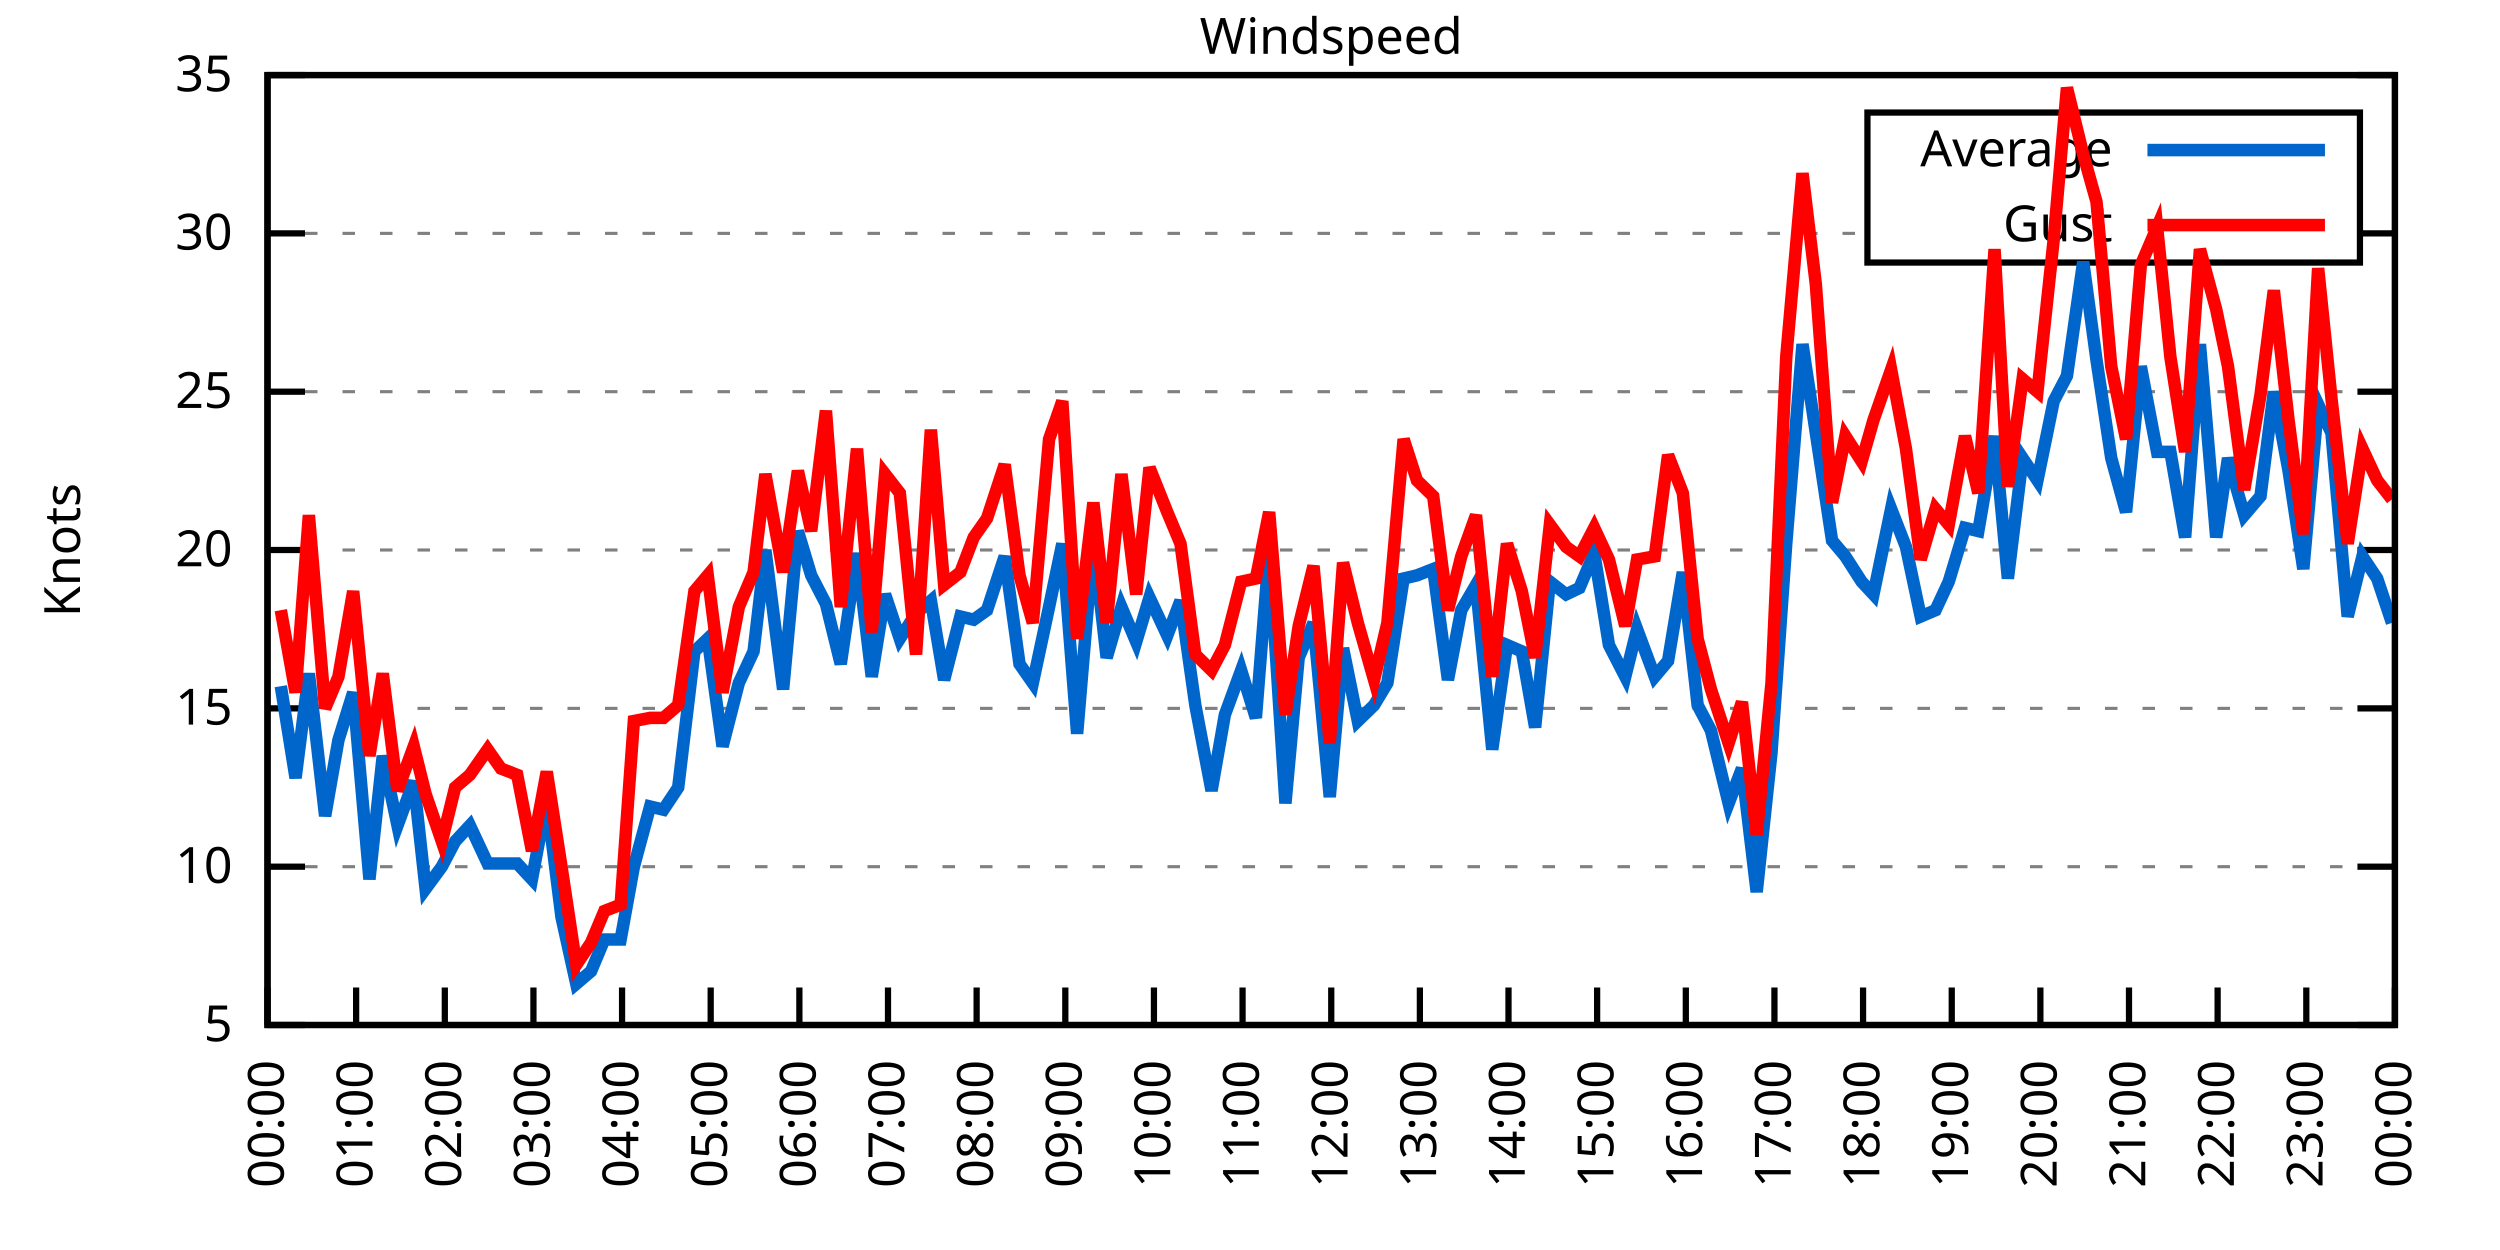
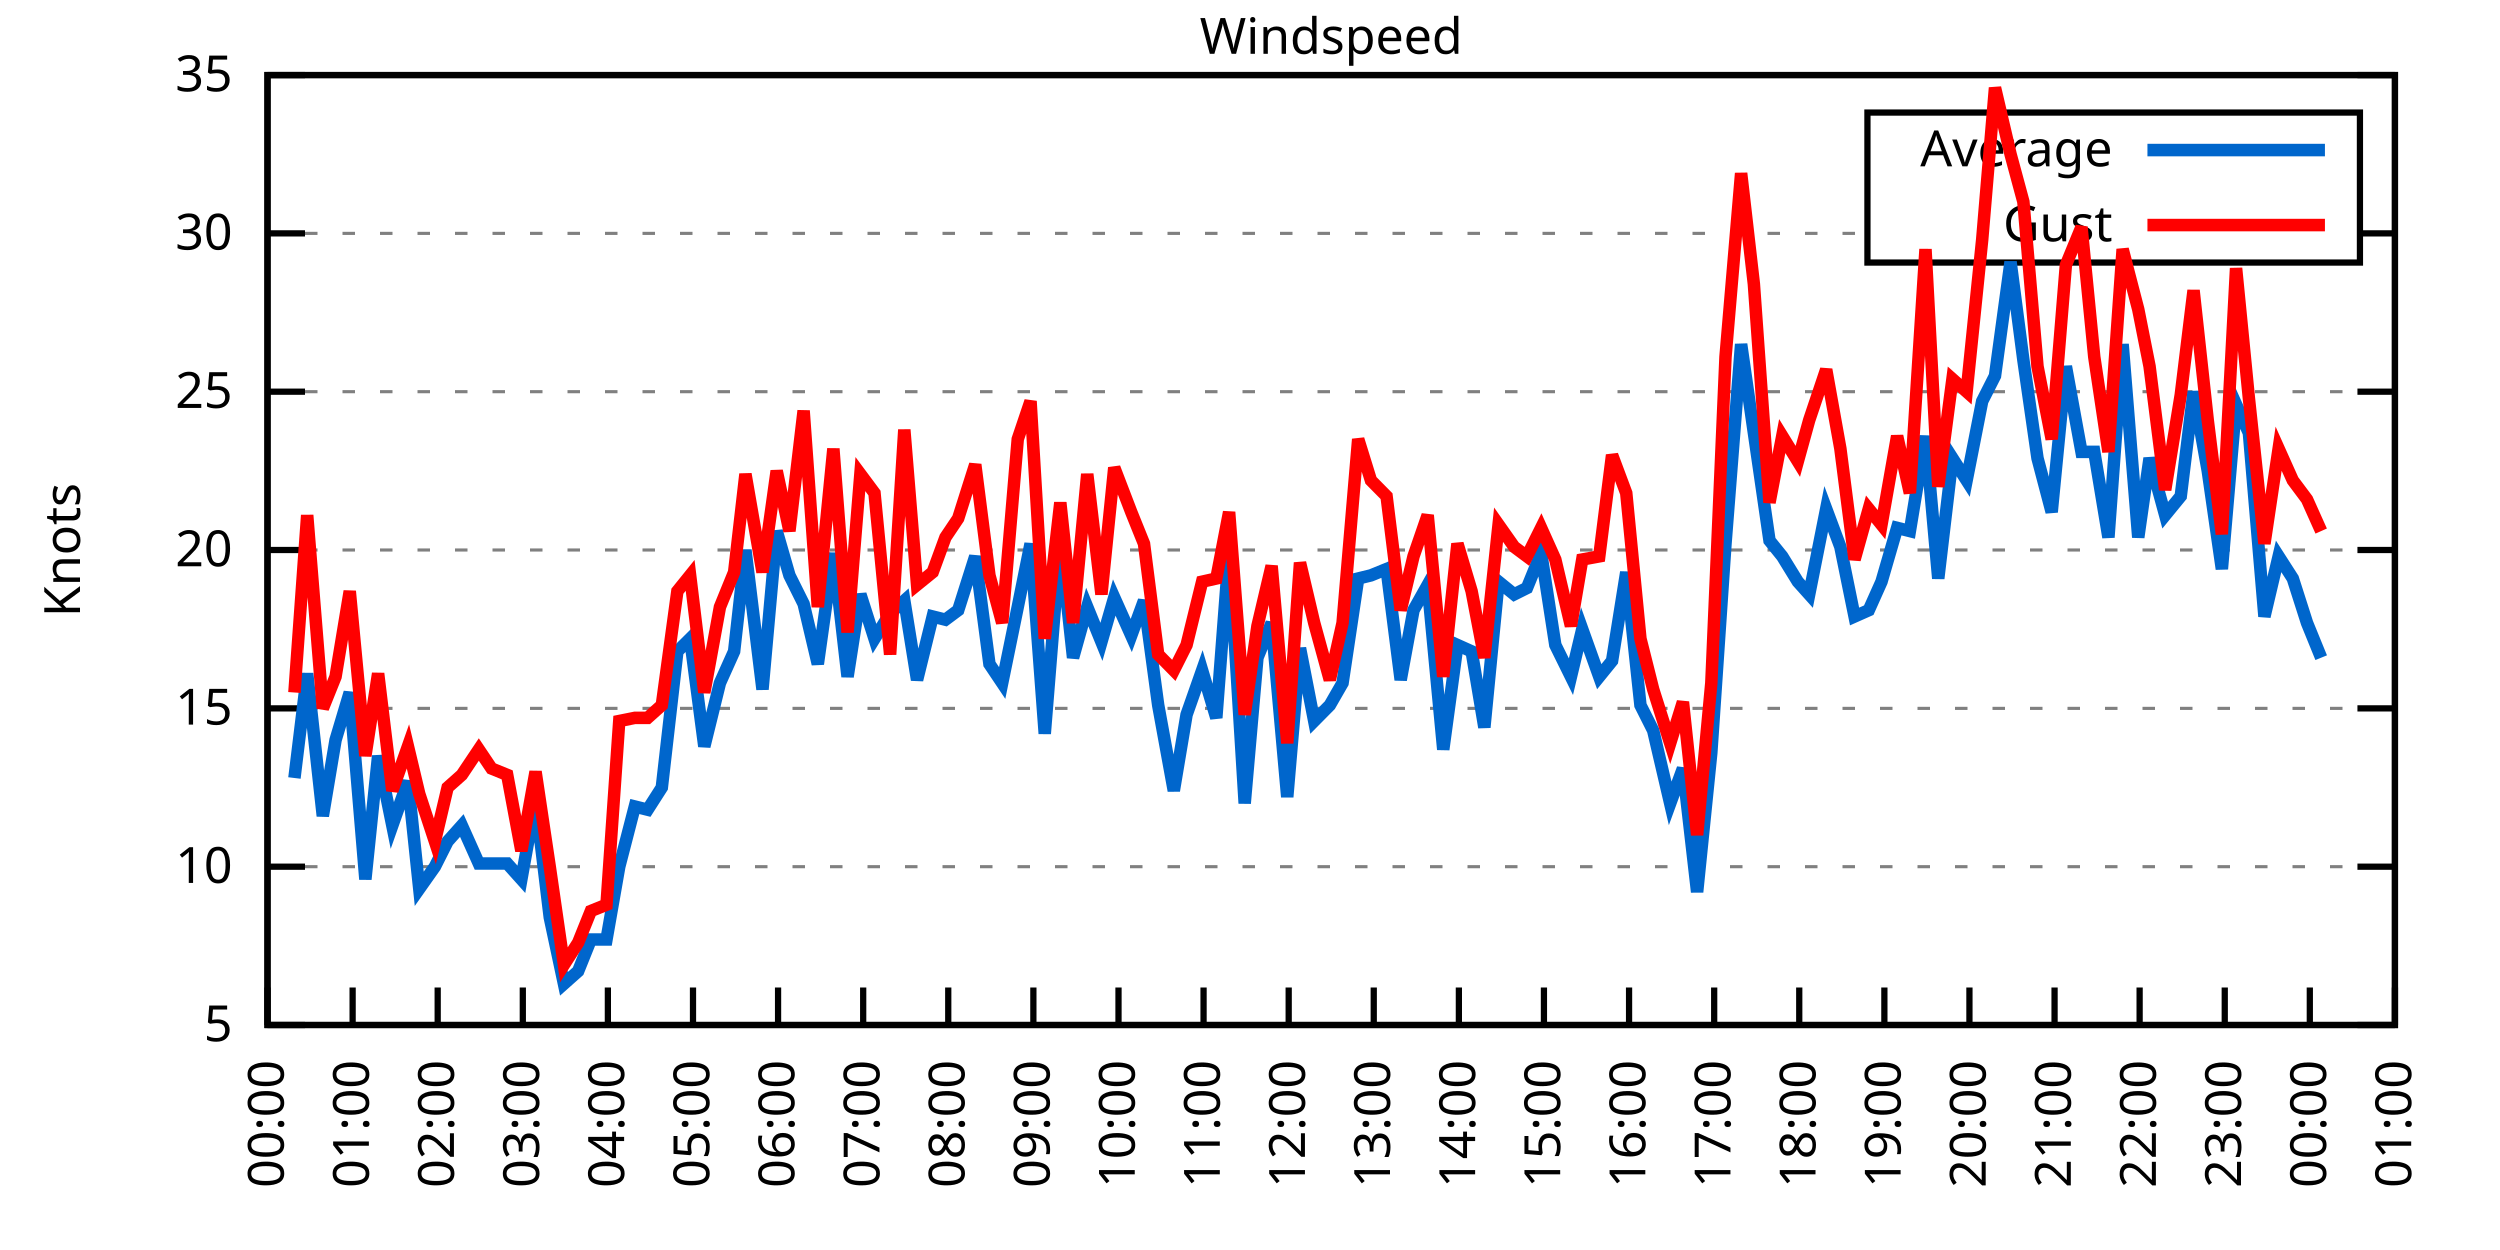
<svg xmlns="http://www.w3.org/2000/svg" xmlns:xlink="http://www.w3.org/1999/xlink" width="400" height="200" viewBox="0 0 400 200">
  <g id="gnuplot_canvas">
    <rect x="0" y="0" width="400" height="200" fill="none" />
    <defs>
      <circle id="gpDot" r="0.5" stroke-width="0.5" stroke="currentColor" />
      <path id="gpPt0" stroke-width="0.333" stroke="currentColor" d="M-1,0 h2 M0,-1 v2" />
      <path id="gpPt1" stroke-width="0.333" stroke="currentColor" d="M-1,-1 L1,1 M1,-1 L-1,1" />
      <path id="gpPt2" stroke-width="0.333" stroke="currentColor" d="M-1,0 L1,0 M0,-1 L0,1 M-1,-1 L1,1 M-1,1 L1,-1" />
      <rect id="gpPt3" stroke-width="0.333" stroke="currentColor" x="-1" y="-1" width="2" height="2" />
      <rect id="gpPt4" stroke-width="0.333" stroke="currentColor" fill="currentColor" x="-1" y="-1" width="2" height="2" />
      <circle id="gpPt5" stroke-width="0.333" stroke="currentColor" cx="0" cy="0" r="1" />
      <use xlink:href="#gpPt5" id="gpPt6" fill="currentColor" stroke="none" />
      <path id="gpPt7" stroke-width="0.333" stroke="currentColor" d="M0,-1.33 L-1.33,0.67 L1.33,0.67 z" />
      <use xlink:href="#gpPt7" id="gpPt8" fill="currentColor" stroke="none" />
      <use xlink:href="#gpPt7" id="gpPt9" stroke="currentColor" transform="rotate(180)" />
      <use xlink:href="#gpPt9" id="gpPt10" fill="currentColor" stroke="none" />
      <use xlink:href="#gpPt3" id="gpPt11" stroke="currentColor" transform="rotate(45)" />
      <use xlink:href="#gpPt11" id="gpPt12" fill="currentColor" stroke="none" />
      <path id="gpPt13" stroke-width="0.333" stroke="currentColor" d="M0,1.330 L1.265,0.411 L0.782,-1.067 L-0.782,-1.076 L-1.265,0.411 z" />
      <use xlink:href="#gpPt13" id="gpPt14" fill="currentColor" stroke="none" />
      <filter id="textbox" filterUnits="objectBoundingBox" x="0" y="0" height="1" width="1">
        <feFlood flood-color="white" flood-opacity="1" result="bgnd" />
        <feComposite in="SourceGraphic" in2="bgnd" operator="atop" />
      </filter>
      <filter id="greybox" filterUnits="objectBoundingBox" x="0" y="0" height="1" width="1">
        <feFlood flood-color="lightgrey" flood-opacity="1" result="grey" />
        <feComposite in="SourceGraphic" in2="grey" operator="atop" />
      </filter>
    </defs>
    <g fill="none" color="white" stroke="currentColor" stroke-width="1.00" stroke-linecap="butt" stroke-linejoin="miter">
</g>
    <g fill="none" color="black" stroke="currentColor" stroke-width="1.00" stroke-linecap="butt" stroke-linejoin="miter">
      <g stroke="none" shape-rendering="crispEdges">
        <polygon fill="rgb(255, 255, 255)" points="42.80,164.00 383.18,164.00 383.18,12.02 42.80,12.02 " />
      </g>
    </g>
    <g fill="none" color="black" stroke="currentColor" stroke-width="1.00" stroke-linecap="butt" stroke-linejoin="miter">
</g>
    <g fill="none" color="black" stroke="black" stroke-width="0.50" stroke-linecap="butt" stroke-linejoin="miter">
</g>
    <g fill="none" color="gray" stroke="currentColor" stroke-width="0.50" stroke-linecap="butt" stroke-linejoin="miter">
      <path stroke="gray" stroke-dasharray="2,4" class="gridline" d="M42.80,164.00 L383.19,164.00  " />
    </g>
    <g fill="none" color="gray" stroke="gray" stroke-width="1.00" stroke-linecap="butt" stroke-linejoin="miter">
</g>
    <g fill="none" color="black" stroke="currentColor" stroke-width="1.00" stroke-linecap="butt" stroke-linejoin="miter">
      <path stroke="black" d="M42.80,164.00 L48.80,164.00 M383.19,164.00 L377.19,164.00  " />
      <g transform="translate(37.20,166.60)" stroke="none" fill="black" font-family="Sans" font-size="8.00" text-anchor="end">
        <text>
          <tspan font-family="Sans"> 5</tspan>
        </text>
      </g>
    </g>
    <g fill="none" color="black" stroke="currentColor" stroke-width="1.00" stroke-linecap="butt" stroke-linejoin="miter">
</g>
    <g fill="none" color="black" stroke="black" stroke-width="0.50" stroke-linecap="butt" stroke-linejoin="miter">
</g>
    <g fill="none" color="gray" stroke="currentColor" stroke-width="0.50" stroke-linecap="butt" stroke-linejoin="miter">
      <path stroke="gray" stroke-dasharray="2,4" class="gridline" d="M42.80,138.67 L383.19,138.67  " />
    </g>
    <g fill="none" color="gray" stroke="gray" stroke-width="1.00" stroke-linecap="butt" stroke-linejoin="miter">
</g>
    <g fill="none" color="black" stroke="currentColor" stroke-width="1.00" stroke-linecap="butt" stroke-linejoin="miter">
      <path stroke="black" d="M42.80,138.67 L48.80,138.67 M383.19,138.67 L377.19,138.67  " />
      <g transform="translate(37.20,141.27)" stroke="none" fill="black" font-family="Sans" font-size="8.00" text-anchor="end">
        <text>
          <tspan font-family="Sans"> 10</tspan>
        </text>
      </g>
    </g>
    <g fill="none" color="black" stroke="currentColor" stroke-width="1.00" stroke-linecap="butt" stroke-linejoin="miter">
</g>
    <g fill="none" color="black" stroke="black" stroke-width="0.50" stroke-linecap="butt" stroke-linejoin="miter">
</g>
    <g fill="none" color="gray" stroke="currentColor" stroke-width="0.50" stroke-linecap="butt" stroke-linejoin="miter">
      <path stroke="gray" stroke-dasharray="2,4" class="gridline" d="M42.80,113.34 L383.19,113.34  " />
    </g>
    <g fill="none" color="gray" stroke="gray" stroke-width="1.00" stroke-linecap="butt" stroke-linejoin="miter">
</g>
    <g fill="none" color="black" stroke="currentColor" stroke-width="1.00" stroke-linecap="butt" stroke-linejoin="miter">
      <path stroke="black" d="M42.80,113.34 L48.80,113.34 M383.19,113.34 L377.19,113.34  " />
      <g transform="translate(37.20,115.94)" stroke="none" fill="black" font-family="Sans" font-size="8.00" text-anchor="end">
        <text>
          <tspan font-family="Sans"> 15</tspan>
        </text>
      </g>
    </g>
    <g fill="none" color="black" stroke="currentColor" stroke-width="1.00" stroke-linecap="butt" stroke-linejoin="miter">
</g>
    <g fill="none" color="black" stroke="black" stroke-width="0.50" stroke-linecap="butt" stroke-linejoin="miter">
</g>
    <g fill="none" color="gray" stroke="currentColor" stroke-width="0.50" stroke-linecap="butt" stroke-linejoin="miter">
      <path stroke="gray" stroke-dasharray="2,4" class="gridline" d="M42.80,88.00 L383.19,88.00  " />
    </g>
    <g fill="none" color="gray" stroke="gray" stroke-width="1.00" stroke-linecap="butt" stroke-linejoin="miter">
</g>
    <g fill="none" color="black" stroke="currentColor" stroke-width="1.00" stroke-linecap="butt" stroke-linejoin="miter">
      <path stroke="black" d="M42.80,88.00 L48.80,88.00 M383.19,88.00 L377.19,88.00  " />
      <g transform="translate(37.20,90.60)" stroke="none" fill="black" font-family="Sans" font-size="8.00" text-anchor="end">
        <text>
          <tspan font-family="Sans"> 20</tspan>
        </text>
      </g>
    </g>
    <g fill="none" color="black" stroke="currentColor" stroke-width="1.00" stroke-linecap="butt" stroke-linejoin="miter">
</g>
    <g fill="none" color="black" stroke="black" stroke-width="0.50" stroke-linecap="butt" stroke-linejoin="miter">
</g>
    <g fill="none" color="gray" stroke="currentColor" stroke-width="0.50" stroke-linecap="butt" stroke-linejoin="miter">
      <path stroke="gray" stroke-dasharray="2,4" class="gridline" d="M42.80,62.67 L383.19,62.67  " />
    </g>
    <g fill="none" color="gray" stroke="gray" stroke-width="1.00" stroke-linecap="butt" stroke-linejoin="miter">
</g>
    <g fill="none" color="black" stroke="currentColor" stroke-width="1.00" stroke-linecap="butt" stroke-linejoin="miter">
      <path stroke="black" d="M42.80,62.67 L48.80,62.67 M383.19,62.67 L377.19,62.67  " />
      <g transform="translate(37.20,65.27)" stroke="none" fill="black" font-family="Sans" font-size="8.00" text-anchor="end">
        <text>
          <tspan font-family="Sans"> 25</tspan>
        </text>
      </g>
    </g>
    <g fill="none" color="black" stroke="currentColor" stroke-width="1.00" stroke-linecap="butt" stroke-linejoin="miter">
</g>
    <g fill="none" color="black" stroke="black" stroke-width="0.50" stroke-linecap="butt" stroke-linejoin="miter">
</g>
    <g fill="none" color="gray" stroke="currentColor" stroke-width="0.50" stroke-linecap="butt" stroke-linejoin="miter">
      <path stroke="gray" stroke-dasharray="2,4" class="gridline" d="M42.80,37.34 L298.79,37.34 M377.59,37.34 L383.19,37.34  " />
    </g>
    <g fill="none" color="gray" stroke="gray" stroke-width="1.00" stroke-linecap="butt" stroke-linejoin="miter">
</g>
    <g fill="none" color="black" stroke="currentColor" stroke-width="1.00" stroke-linecap="butt" stroke-linejoin="miter">
      <path stroke="black" d="M42.80,37.34 L48.80,37.34 M383.19,37.34 L377.19,37.34  " />
      <g transform="translate(37.20,39.94)" stroke="none" fill="black" font-family="Sans" font-size="8.00" text-anchor="end">
        <text>
          <tspan font-family="Sans"> 30</tspan>
        </text>
      </g>
    </g>
    <g fill="none" color="black" stroke="currentColor" stroke-width="1.00" stroke-linecap="butt" stroke-linejoin="miter">
</g>
    <g fill="none" color="black" stroke="black" stroke-width="0.50" stroke-linecap="butt" stroke-linejoin="miter">
</g>
    <g fill="none" color="gray" stroke="currentColor" stroke-width="0.50" stroke-linecap="butt" stroke-linejoin="miter">
      <path stroke="gray" stroke-dasharray="2,4" class="gridline" d="M42.80,12.01 L383.19,12.01  " />
    </g>
    <g fill="none" color="gray" stroke="gray" stroke-width="1.00" stroke-linecap="butt" stroke-linejoin="miter">
</g>
    <g fill="none" color="black" stroke="currentColor" stroke-width="1.00" stroke-linecap="butt" stroke-linejoin="miter">
      <path stroke="black" d="M42.80,12.01 L48.80,12.01 M383.19,12.01 L377.19,12.01  " />
      <g transform="translate(37.20,14.61)" stroke="none" fill="black" font-family="Sans" font-size="8.00" text-anchor="end">
        <text>
          <tspan font-family="Sans"> 35</tspan>
        </text>
      </g>
    </g>
    <g fill="none" color="black" stroke="currentColor" stroke-width="1.00" stroke-linecap="butt" stroke-linejoin="miter">
      <path stroke="black" d="M42.80,164.00 L42.80,158.00  " />
      <g transform="translate(45.40,169.60) rotate(270.00)" stroke="none" fill="black" font-family="Sans" font-size="8.00" text-anchor="end">
        <text>
          <tspan font-family="Sans">00:00</tspan>
        </text>
      </g>
    </g>
    <g fill="none" color="black" stroke="currentColor" stroke-width="1.00" stroke-linecap="butt" stroke-linejoin="miter">
-       <path stroke="black" d="M56.98,164.00 L56.98,158.00  " />
-       <g transform="translate(59.58,169.60) rotate(270.00)" stroke="none" fill="black" font-family="Sans" font-size="8.00" text-anchor="end">
+       <path stroke="black" d="M56.42,164.00 L56.42,158.00  " />
+       <g transform="translate(59.02,169.60) rotate(270.00)" stroke="none" fill="black" font-family="Sans" font-size="8.00" text-anchor="end">
        <text>
          <tspan font-family="Sans">01:00</tspan>
        </text>
      </g>
    </g>
    <g fill="none" color="black" stroke="currentColor" stroke-width="1.00" stroke-linecap="butt" stroke-linejoin="miter">
-       <path stroke="black" d="M71.17,164.00 L71.17,158.00  " />
-       <g transform="translate(73.77,169.60) rotate(270.00)" stroke="none" fill="black" font-family="Sans" font-size="8.00" text-anchor="end">
+       <path stroke="black" d="M70.03,164.00 L70.03,158.00  " />
+       <g transform="translate(72.63,169.60) rotate(270.00)" stroke="none" fill="black" font-family="Sans" font-size="8.00" text-anchor="end">
        <text>
          <tspan font-family="Sans">02:00</tspan>
        </text>
      </g>
    </g>
    <g fill="none" color="black" stroke="currentColor" stroke-width="1.00" stroke-linecap="butt" stroke-linejoin="miter">
-       <path stroke="black" d="M85.35,164.00 L85.35,158.00  " />
-       <g transform="translate(87.95,169.60) rotate(270.00)" stroke="none" fill="black" font-family="Sans" font-size="8.00" text-anchor="end">
+       <path stroke="black" d="M83.65,164.00 L83.65,158.00  " />
+       <g transform="translate(86.25,169.60) rotate(270.00)" stroke="none" fill="black" font-family="Sans" font-size="8.00" text-anchor="end">
        <text>
          <tspan font-family="Sans">03:00</tspan>
        </text>
      </g>
    </g>
    <g fill="none" color="black" stroke="currentColor" stroke-width="1.00" stroke-linecap="butt" stroke-linejoin="miter">
-       <path stroke="black" d="M99.53,164.00 L99.53,158.00  " />
-       <g transform="translate(102.13,169.60) rotate(270.00)" stroke="none" fill="black" font-family="Sans" font-size="8.00" text-anchor="end">
+       <path stroke="black" d="M97.26,164.00 L97.26,158.00  " />
+       <g transform="translate(99.86,169.60) rotate(270.00)" stroke="none" fill="black" font-family="Sans" font-size="8.00" text-anchor="end">
        <text>
          <tspan font-family="Sans">04:00</tspan>
        </text>
      </g>
    </g>
    <g fill="none" color="black" stroke="currentColor" stroke-width="1.00" stroke-linecap="butt" stroke-linejoin="miter">
-       <path stroke="black" d="M113.71,164.00 L113.71,158.00  " />
-       <g transform="translate(116.31,169.60) rotate(270.00)" stroke="none" fill="black" font-family="Sans" font-size="8.00" text-anchor="end">
+       <path stroke="black" d="M110.88,164.00 L110.88,158.00  " />
+       <g transform="translate(113.48,169.60) rotate(270.00)" stroke="none" fill="black" font-family="Sans" font-size="8.00" text-anchor="end">
        <text>
          <tspan font-family="Sans">05:00</tspan>
        </text>
      </g>
    </g>
    <g fill="none" color="black" stroke="currentColor" stroke-width="1.00" stroke-linecap="butt" stroke-linejoin="miter">
-       <path stroke="black" d="M127.90,164.00 L127.90,158.00  " />
-       <g transform="translate(130.50,169.60) rotate(270.00)" stroke="none" fill="black" font-family="Sans" font-size="8.00" text-anchor="end">
+       <path stroke="black" d="M124.49,164.00 L124.49,158.00  " />
+       <g transform="translate(127.09,169.60) rotate(270.00)" stroke="none" fill="black" font-family="Sans" font-size="8.00" text-anchor="end">
        <text>
          <tspan font-family="Sans">06:00</tspan>
        </text>
      </g>
    </g>
    <g fill="none" color="black" stroke="currentColor" stroke-width="1.00" stroke-linecap="butt" stroke-linejoin="miter">
-       <path stroke="black" d="M142.08,164.00 L142.08,158.00  " />
-       <g transform="translate(144.68,169.60) rotate(270.00)" stroke="none" fill="black" font-family="Sans" font-size="8.00" text-anchor="end">
+       <path stroke="black" d="M138.11,164.00 L138.11,158.00  " />
+       <g transform="translate(140.71,169.60) rotate(270.00)" stroke="none" fill="black" font-family="Sans" font-size="8.00" text-anchor="end">
        <text>
          <tspan font-family="Sans">07:00</tspan>
        </text>
      </g>
    </g>
    <g fill="none" color="black" stroke="currentColor" stroke-width="1.00" stroke-linecap="butt" stroke-linejoin="miter">
-       <path stroke="black" d="M156.26,164.00 L156.26,158.00  " />
-       <g transform="translate(158.86,169.60) rotate(270.00)" stroke="none" fill="black" font-family="Sans" font-size="8.00" text-anchor="end">
+       <path stroke="black" d="M151.72,164.00 L151.72,158.00  " />
+       <g transform="translate(154.32,169.60) rotate(270.00)" stroke="none" fill="black" font-family="Sans" font-size="8.00" text-anchor="end">
        <text>
          <tspan font-family="Sans">08:00</tspan>
        </text>
      </g>
    </g>
    <g fill="none" color="black" stroke="currentColor" stroke-width="1.00" stroke-linecap="butt" stroke-linejoin="miter">
-       <path stroke="black" d="M170.45,164.00 L170.45,158.00  " />
-       <g transform="translate(173.05,169.60) rotate(270.00)" stroke="none" fill="black" font-family="Sans" font-size="8.00" text-anchor="end">
+       <path stroke="black" d="M165.34,164.00 L165.34,158.00  " />
+       <g transform="translate(167.94,169.60) rotate(270.00)" stroke="none" fill="black" font-family="Sans" font-size="8.00" text-anchor="end">
        <text>
          <tspan font-family="Sans">09:00</tspan>
        </text>
      </g>
    </g>
    <g fill="none" color="black" stroke="currentColor" stroke-width="1.00" stroke-linecap="butt" stroke-linejoin="miter">
-       <path stroke="black" d="M184.63,164.00 L184.63,158.00  " />
-       <g transform="translate(187.23,169.60) rotate(270.00)" stroke="none" fill="black" font-family="Sans" font-size="8.00" text-anchor="end">
+       <path stroke="black" d="M178.96,164.00 L178.96,158.00  " />
+       <g transform="translate(181.56,169.60) rotate(270.00)" stroke="none" fill="black" font-family="Sans" font-size="8.00" text-anchor="end">
        <text>
          <tspan font-family="Sans">10:00</tspan>
        </text>
      </g>
    </g>
    <g fill="none" color="black" stroke="currentColor" stroke-width="1.00" stroke-linecap="butt" stroke-linejoin="miter">
-       <path stroke="black" d="M198.81,164.00 L198.81,158.00  " />
-       <g transform="translate(201.41,169.60) rotate(270.00)" stroke="none" fill="black" font-family="Sans" font-size="8.00" text-anchor="end">
+       <path stroke="black" d="M192.57,164.00 L192.57,158.00  " />
+       <g transform="translate(195.17,169.60) rotate(270.00)" stroke="none" fill="black" font-family="Sans" font-size="8.00" text-anchor="end">
        <text>
          <tspan font-family="Sans">11:00</tspan>
        </text>
      </g>
    </g>
    <g fill="none" color="black" stroke="currentColor" stroke-width="1.00" stroke-linecap="butt" stroke-linejoin="miter">
-       <path stroke="black" d="M213.00,164.00 L213.00,158.00  " />
-       <g transform="translate(215.60,169.60) rotate(270.00)" stroke="none" fill="black" font-family="Sans" font-size="8.00" text-anchor="end">
+       <path stroke="black" d="M206.19,164.00 L206.19,158.00  " />
+       <g transform="translate(208.79,169.60) rotate(270.00)" stroke="none" fill="black" font-family="Sans" font-size="8.00" text-anchor="end">
        <text>
          <tspan font-family="Sans">12:00</tspan>
        </text>
      </g>
    </g>
    <g fill="none" color="black" stroke="currentColor" stroke-width="1.00" stroke-linecap="butt" stroke-linejoin="miter">
-       <path stroke="black" d="M227.18,164.00 L227.18,158.00  " />
-       <g transform="translate(229.78,169.60) rotate(270.00)" stroke="none" fill="black" font-family="Sans" font-size="8.00" text-anchor="end">
+       <path stroke="black" d="M219.80,164.00 L219.80,158.00  " />
+       <g transform="translate(222.40,169.60) rotate(270.00)" stroke="none" fill="black" font-family="Sans" font-size="8.00" text-anchor="end">
        <text>
          <tspan font-family="Sans">13:00</tspan>
        </text>
      </g>
    </g>
    <g fill="none" color="black" stroke="currentColor" stroke-width="1.00" stroke-linecap="butt" stroke-linejoin="miter">
-       <path stroke="black" d="M241.36,164.00 L241.36,158.00  " />
-       <g transform="translate(243.96,169.60) rotate(270.00)" stroke="none" fill="black" font-family="Sans" font-size="8.00" text-anchor="end">
+       <path stroke="black" d="M233.42,164.00 L233.42,158.00  " />
+       <g transform="translate(236.02,169.60) rotate(270.00)" stroke="none" fill="black" font-family="Sans" font-size="8.00" text-anchor="end">
        <text>
          <tspan font-family="Sans">14:00</tspan>
        </text>
      </g>
    </g>
    <g fill="none" color="black" stroke="currentColor" stroke-width="1.00" stroke-linecap="butt" stroke-linejoin="miter">
-       <path stroke="black" d="M255.54,164.00 L255.54,158.00  " />
-       <g transform="translate(258.14,169.60) rotate(270.00)" stroke="none" fill="black" font-family="Sans" font-size="8.00" text-anchor="end">
+       <path stroke="black" d="M247.03,164.00 L247.03,158.00  " />
+       <g transform="translate(249.63,169.60) rotate(270.00)" stroke="none" fill="black" font-family="Sans" font-size="8.00" text-anchor="end">
        <text>
          <tspan font-family="Sans">15:00</tspan>
        </text>
      </g>
    </g>
    <g fill="none" color="black" stroke="currentColor" stroke-width="1.00" stroke-linecap="butt" stroke-linejoin="miter">
-       <path stroke="black" d="M269.73,164.00 L269.73,158.00  " />
-       <g transform="translate(272.33,169.60) rotate(270.00)" stroke="none" fill="black" font-family="Sans" font-size="8.00" text-anchor="end">
+       <path stroke="black" d="M260.65,164.00 L260.65,158.00  " />
+       <g transform="translate(263.25,169.60) rotate(270.00)" stroke="none" fill="black" font-family="Sans" font-size="8.00" text-anchor="end">
        <text>
          <tspan font-family="Sans">16:00</tspan>
        </text>
      </g>
    </g>
    <g fill="none" color="black" stroke="currentColor" stroke-width="1.00" stroke-linecap="butt" stroke-linejoin="miter">
-       <path stroke="black" d="M283.91,164.00 L283.91,158.00  " />
-       <g transform="translate(286.51,169.60) rotate(270.00)" stroke="none" fill="black" font-family="Sans" font-size="8.00" text-anchor="end">
+       <path stroke="black" d="M274.27,164.00 L274.27,158.00  " />
+       <g transform="translate(276.87,169.60) rotate(270.00)" stroke="none" fill="black" font-family="Sans" font-size="8.00" text-anchor="end">
        <text>
          <tspan font-family="Sans">17:00</tspan>
        </text>
      </g>
    </g>
    <g fill="none" color="black" stroke="currentColor" stroke-width="1.00" stroke-linecap="butt" stroke-linejoin="miter">
-       <path stroke="black" d="M298.09,164.00 L298.09,158.00  " />
-       <g transform="translate(300.69,169.60) rotate(270.00)" stroke="none" fill="black" font-family="Sans" font-size="8.00" text-anchor="end">
+       <path stroke="black" d="M287.88,164.00 L287.88,158.00  " />
+       <g transform="translate(290.48,169.60) rotate(270.00)" stroke="none" fill="black" font-family="Sans" font-size="8.00" text-anchor="end">
        <text>
          <tspan font-family="Sans">18:00</tspan>
        </text>
      </g>
    </g>
    <g fill="none" color="black" stroke="currentColor" stroke-width="1.00" stroke-linecap="butt" stroke-linejoin="miter">
-       <path stroke="black" d="M312.28,164.00 L312.28,158.00  " />
-       <g transform="translate(314.88,169.60) rotate(270.00)" stroke="none" fill="black" font-family="Sans" font-size="8.00" text-anchor="end">
+       <path stroke="black" d="M301.50,164.00 L301.50,158.00  " />
+       <g transform="translate(304.10,169.60) rotate(270.00)" stroke="none" fill="black" font-family="Sans" font-size="8.00" text-anchor="end">
        <text>
          <tspan font-family="Sans">19:00</tspan>
        </text>
      </g>
    </g>
    <g fill="none" color="black" stroke="currentColor" stroke-width="1.00" stroke-linecap="butt" stroke-linejoin="miter">
-       <path stroke="black" d="M326.46,164.00 L326.46,158.00  " />
-       <g transform="translate(329.06,169.60) rotate(270.00)" stroke="none" fill="black" font-family="Sans" font-size="8.00" text-anchor="end">
+       <path stroke="black" d="M315.11,164.00 L315.11,158.00  " />
+       <g transform="translate(317.71,169.60) rotate(270.00)" stroke="none" fill="black" font-family="Sans" font-size="8.00" text-anchor="end">
        <text>
          <tspan font-family="Sans">20:00</tspan>
        </text>
      </g>
    </g>
    <g fill="none" color="black" stroke="currentColor" stroke-width="1.00" stroke-linecap="butt" stroke-linejoin="miter">
-       <path stroke="black" d="M340.64,164.00 L340.64,158.00  " />
-       <g transform="translate(343.24,169.60) rotate(270.00)" stroke="none" fill="black" font-family="Sans" font-size="8.00" text-anchor="end">
+       <path stroke="black" d="M328.73,164.00 L328.73,158.00  " />
+       <g transform="translate(331.33,169.60) rotate(270.00)" stroke="none" fill="black" font-family="Sans" font-size="8.00" text-anchor="end">
        <text>
          <tspan font-family="Sans">21:00</tspan>
        </text>
      </g>
    </g>
    <g fill="none" color="black" stroke="currentColor" stroke-width="1.00" stroke-linecap="butt" stroke-linejoin="miter">
-       <path stroke="black" d="M354.82,164.00 L354.82,158.00  " />
-       <g transform="translate(357.42,169.60) rotate(270.00)" stroke="none" fill="black" font-family="Sans" font-size="8.00" text-anchor="end">
+       <path stroke="black" d="M342.34,164.00 L342.34,158.00  " />
+       <g transform="translate(344.94,169.60) rotate(270.00)" stroke="none" fill="black" font-family="Sans" font-size="8.00" text-anchor="end">
        <text>
          <tspan font-family="Sans">22:00</tspan>
        </text>
      </g>
    </g>
    <g fill="none" color="black" stroke="currentColor" stroke-width="1.00" stroke-linecap="butt" stroke-linejoin="miter">
-       <path stroke="black" d="M369.01,164.00 L369.01,158.00  " />
-       <g transform="translate(371.61,169.60) rotate(270.00)" stroke="none" fill="black" font-family="Sans" font-size="8.00" text-anchor="end">
+       <path stroke="black" d="M355.96,164.00 L355.96,158.00  " />
+       <g transform="translate(358.56,169.60) rotate(270.00)" stroke="none" fill="black" font-family="Sans" font-size="8.00" text-anchor="end">
        <text>
          <tspan font-family="Sans">23:00</tspan>
+         </text>
+       </g>
+     </g>
+     <g fill="none" color="black" stroke="currentColor" stroke-width="1.00" stroke-linecap="butt" stroke-linejoin="miter">
+       <path stroke="black" d="M369.57,164.00 L369.57,158.00  " />
+       <g transform="translate(372.17,169.60) rotate(270.00)" stroke="none" fill="black" font-family="Sans" font-size="8.00" text-anchor="end">
+         <text>
+           <tspan font-family="Sans">00:00</tspan>
        </text>
      </g>
    </g>
    <g fill="none" color="black" stroke="currentColor" stroke-width="1.00" stroke-linecap="butt" stroke-linejoin="miter">
      <path stroke="black" d="M383.19,164.00 L383.19,158.00  " />
      <g transform="translate(385.79,169.60) rotate(270.00)" stroke="none" fill="black" font-family="Sans" font-size="8.00" text-anchor="end">
        <text>
-           <tspan font-family="Sans">00:00</tspan>
+           <tspan font-family="Sans">01:00</tspan>
        </text>
      </g>
    </g>
    <g fill="none" color="black" stroke="currentColor" stroke-width="1.00" stroke-linecap="butt" stroke-linejoin="miter">
</g>
    <g fill="none" color="black" stroke="currentColor" stroke-width="1.00" stroke-linecap="butt" stroke-linejoin="miter">
      <path stroke="black" d="M42.80,12.01 L42.80,164.00 L383.19,164.00 L383.19,12.01 L42.80,12.01 Z  " />
    </g>
    <g fill="none" color="black" stroke="currentColor" stroke-width="1.00" stroke-linecap="butt" stroke-linejoin="miter">
</g>
    <g fill="none" color="black" stroke="currentColor" stroke-width="1.00" stroke-linecap="butt" stroke-linejoin="miter">
      <path stroke="black" d="M298.79,42.01 L298.79,18.01 L377.59,18.01 L377.59,42.01 L298.79,42.01 Z  " />
    </g>
    <g id="Windspeed_plot_1">
      <g fill="none" color="white" stroke="black" stroke-width="2.00" stroke-linecap="butt" stroke-linejoin="miter">
</g>
      <g fill="none" color="black" stroke="currentColor" stroke-width="2.00" stroke-linecap="butt" stroke-linejoin="miter">
        <g transform="translate(337.99,26.61)" stroke="none" fill="black" font-family="Sans" font-size="8.00" text-anchor="end">
          <text>
            <tspan font-family="Sans">Average</tspan>
          </text>
        </g>
      </g>
      <g fill="none" color="black" stroke="currentColor" stroke-width="2.00" stroke-linecap="butt" stroke-linejoin="miter">
-         <path stroke="rgb(  0, 102, 204)" d="M343.59,24.01 L371.99,24.01 M44.93,109.79 L47.29,124.48 L49.42,107.76 L52.02,130.56 L54.15,118.40 L56.51,110.80   L59.11,140.69 L61.24,120.94 L63.60,132.08 L66.20,124.99 L68.09,142.21 L70.69,138.67 L72.82,134.62 L75.18,132.08   L78.02,138.16 L80.15,138.16 L82.75,138.16 L85.11,140.69 L87.48,128.03 L89.84,146.77 L92.20,157.41 L94.57,155.39   L96.70,150.32 L99.30,150.32 L101.42,138.67 L104.02,129.04 L106.15,129.55 L108.51,126.00 L111.11,104.22 L113.24,102.19   L115.61,119.42 L118.21,109.28 L120.57,104.22 L122.46,88.00 L125.30,110.30 L127.66,84.97 L129.79,92.06 L132.15,96.62   L134.52,106.24 L137.12,88.51 L139.48,108.27 L141.61,95.10 L143.97,102.19 L146.57,98.14 L148.94,96.11 L151.06,108.78   L153.66,98.64 L155.79,99.15 L157.92,97.63 L160.75,89.02 L163.12,106.24 L165.25,109.28 L167.85,97.12 L169.97,86.99   L172.34,117.39 L174.94,86.49 L177.06,105.23 L179.43,97.12 L181.79,102.70 L183.92,95.60 L186.76,101.68 L188.88,96.11   L191.25,112.83 L193.85,126.51 L195.98,114.35 L198.58,107.26 L200.94,114.86 L203.07,88.00 L205.67,128.54 L207.79,105.23   L210.16,99.66 L212.76,127.52 L214.89,103.71 L217.25,115.36 L219.85,112.83 L221.98,109.28 L224.58,92.56 L226.71,92.06   L229.31,91.04 L231.67,108.78 L233.80,97.63 L236.16,93.58 L238.76,119.92 L241.12,103.20 L243.49,104.22 L245.62,116.38   L247.98,93.07 L250.58,95.10 L252.71,94.08 L255.07,88.51 L257.43,103.20 L260.04,108.27 L261.93,100.67 L264.76,108.27   L266.89,105.74 L269.25,91.55 L271.62,112.83 L273.75,116.88 L276.58,128.54 L278.71,122.96 L281.07,142.72 L283.44,120.43   L285.80,86.99 L288.40,55.07 L290.53,69.26 L293.13,86.49 L295.26,89.02 L297.86,93.07 L299.75,95.10 L302.58,81.42   L304.95,87.50 L307.31,98.64 L309.68,97.63 L311.80,93.07 L314.40,84.46 L316.53,84.97 L319.13,69.77 L321.26,92.56   L323.62,73.31 L325.99,76.86 L328.59,64.19 L330.71,60.14 L333.31,41.90 L335.44,57.61 L337.80,73.31 L340.17,81.93   L342.53,58.62 L345.13,72.30 L347.26,72.30 L349.62,85.98 L351.99,55.07 L354.59,85.98 L356.48,73.31 L359.08,82.43   L361.68,79.39 L363.81,62.67 L366.17,75.34 L368.53,91.04 L370.90,64.70 L373.03,69.26 L375.63,98.64 L377.99,89.02   L380.35,92.56 L382.72,99.66  " />
+         <path stroke="rgb(  0, 102, 204)" d="M343.59,24.01 L371.99,24.01 M47.11,124.48 L49.15,107.76 L51.65,130.56 L53.69,118.40 L55.96,110.80 L58.46,140.69   L60.50,120.94 L62.77,132.08 L65.27,124.99 L67.08,142.21 L69.58,138.67 L71.62,134.62 L73.89,132.08 L76.61,138.16   L78.65,138.16 L81.15,138.16 L83.42,140.69 L85.69,128.03 L87.96,146.77 L90.23,157.41 L92.50,155.39 L94.54,150.32   L97.04,150.32 L99.08,138.67 L101.57,129.04 L103.62,129.55 L105.89,126.00 L108.38,104.22 L110.42,102.19 L112.69,119.42   L115.19,109.28 L117.46,104.22 L119.27,88.00 L122.00,110.30 L124.27,84.97 L126.31,92.06 L128.58,96.62 L130.85,106.24   L133.34,88.51 L135.61,108.27 L137.66,95.10 L139.92,102.19 L142.42,98.14 L144.69,96.11 L146.73,108.78 L149.23,98.64   L151.27,99.15 L153.31,97.63 L156.04,89.02 L158.31,106.24 L160.35,109.28 L162.84,97.12 L164.89,86.99 L167.16,117.39   L169.65,86.49 L171.69,105.23 L173.96,97.12 L176.23,102.70 L178.28,95.60 L181.00,101.68 L183.04,96.11 L185.31,112.83   L187.81,126.51 L189.85,114.35 L192.34,107.26 L194.61,114.86 L196.66,88.00 L199.15,128.54 L201.19,105.23 L203.46,99.66   L205.96,127.52 L208.00,103.71 L210.27,115.36 L212.77,112.83 L214.81,109.28 L217.31,92.56 L219.35,92.06 L221.85,91.04   L224.11,108.78 L226.16,97.63 L228.43,93.58 L230.92,119.92 L233.19,103.20 L235.46,104.22 L237.50,116.38 L239.77,93.07   L242.27,95.10 L244.31,94.08 L246.58,88.51 L248.85,103.20 L251.35,108.27 L253.16,100.67 L255.88,108.27 L257.93,105.74   L260.20,91.55 L262.47,112.83 L264.51,116.88 L267.23,128.54 L269.27,122.96 L271.54,142.72 L273.81,120.43 L276.08,86.99   L278.58,55.07 L280.62,69.26 L283.12,86.49 L285.16,89.02 L287.65,93.07 L289.47,95.10 L292.19,81.42 L294.46,87.50   L296.73,98.64 L299.00,97.63 L301.04,93.07 L303.54,84.46 L305.58,84.97 L308.08,69.77 L310.12,92.56 L312.39,73.31   L314.66,76.86 L317.15,64.19 L319.20,60.14 L321.69,41.90 L323.74,57.61 L326.00,73.31 L328.27,81.93 L330.54,58.62   L333.04,72.30 L335.08,72.30 L337.35,85.98 L339.62,55.07 L342.12,85.98 L343.93,73.31 L346.43,82.43 L348.92,79.39   L350.97,62.67 L353.24,75.34 L355.50,91.04 L357.77,64.70 L359.82,69.26 L362.31,98.64 L364.58,89.02 L366.85,92.56   L369.12,99.66 L371.39,105.23  " />
      </g>
    </g>
    <g id="Windspeed_plot_2">
      <g fill="none" color="black" stroke="currentColor" stroke-width="2.00" stroke-linecap="butt" stroke-linejoin="miter">
        <g transform="translate(337.99,38.61)" stroke="none" fill="black" font-family="Sans" font-size="8.00" text-anchor="end">
          <text>
            <tspan font-family="Sans">Gust</tspan>
          </text>
        </g>
      </g>
      <g fill="none" color="black" stroke="currentColor" stroke-width="2.00" stroke-linecap="butt" stroke-linejoin="miter">
-         <path stroke="rgb(255,   0,   0)" d="M343.59,36.01 L371.99,36.01 M44.93,97.63 L47.29,110.80 L49.42,82.43 L52.02,113.34 L54.15,108.27 L56.51,94.59   L59.11,120.94 L61.24,107.76 L63.60,126.51 L66.20,119.42 L68.09,127.02 L70.69,134.62 L72.82,126.00 L75.18,123.98   L78.02,119.92 L80.15,122.96 L82.75,123.98 L85.11,136.14 L87.48,123.47 L89.84,138.67 L92.20,154.37 L94.57,150.83   L96.70,145.76 L99.30,144.75 L101.42,115.36 L104.02,114.86 L106.15,114.86 L108.51,112.83 L111.11,94.59 L113.24,92.06   L115.61,110.80 L118.21,97.12 L120.57,91.55 L122.46,75.85 L125.30,91.55 L127.66,75.34 L129.79,84.97 L132.15,65.71   L134.52,97.12 L137.12,71.79 L139.48,101.18 L141.61,75.85 L143.97,78.89 L146.57,104.72 L148.94,68.75 L151.06,93.58   L153.66,91.55 L155.79,85.98 L157.92,82.94 L160.75,74.33 L163.12,92.06 L165.25,99.66 L167.85,70.27 L169.97,64.19   L172.34,102.19 L174.94,80.41 L177.06,99.66 L179.43,75.85 L181.79,95.10 L183.92,74.83 L186.76,81.93 L188.88,86.99   L191.25,104.72 L193.85,107.26 L195.98,103.20 L198.58,93.07 L200.94,92.56 L203.07,81.93 L205.67,114.35 L207.79,100.16   L210.16,90.54 L212.76,118.91 L214.89,90.03 L217.25,99.66 L219.85,108.78 L221.98,99.66 L224.58,70.27 L226.71,76.86   L229.31,79.39 L231.67,97.63 L233.80,89.02 L236.16,82.43 L238.76,108.27 L241.12,86.99 L243.49,94.59 L245.62,105.23   L247.98,83.95 L250.58,87.50 L252.71,89.02 L255.07,84.46 L257.43,89.52 L260.04,100.16 L261.93,89.52 L264.76,89.02   L266.89,72.81 L269.25,78.89 L271.62,102.19 L273.75,110.30 L276.58,118.91 L278.71,112.32 L281.07,133.60 L283.44,109.28   L285.80,57.10 L288.40,27.72 L290.53,45.45 L293.13,80.41 L295.26,69.77 L297.86,73.82 L299.75,67.23 L302.58,59.13   L304.95,71.79 L307.31,89.52 L309.68,81.42 L311.80,83.95 L314.40,69.77 L316.53,78.89 L319.13,39.87 L321.26,77.87   L323.62,60.65 L325.99,62.67 L328.59,38.35 L330.71,14.04 L333.31,24.68 L335.44,32.28 L337.80,58.62 L340.17,70.27   L342.53,42.41 L345.13,36.33 L347.26,57.10 L349.62,72.30 L351.99,39.87 L354.59,49.50 L356.48,58.62 L359.08,78.38   L361.68,63.18 L363.81,46.46 L366.17,67.23 L368.53,85.47 L370.90,42.91 L373.03,63.69 L375.63,86.99 L377.99,71.79   L380.35,76.86 L382.72,79.90  " />
+         <path stroke="rgb(255,   0,   0)" d="M343.59,36.01 L371.99,36.01 M47.11,110.80 L49.15,82.43 L51.65,113.34 L53.69,108.27 L55.96,94.59 L58.46,120.94   L60.50,107.76 L62.77,126.51 L65.27,119.42 L67.08,127.02 L69.58,134.62 L71.62,126.00 L73.89,123.98 L76.61,119.92   L78.65,122.96 L81.15,123.98 L83.42,136.14 L85.69,123.47 L87.96,138.67 L90.23,154.37 L92.50,150.83 L94.54,145.76   L97.04,144.75 L99.08,115.36 L101.57,114.86 L103.62,114.86 L105.89,112.83 L108.38,94.59 L110.42,92.06 L112.69,110.80   L115.19,97.12 L117.46,91.55 L119.27,75.85 L122.00,91.55 L124.27,75.34 L126.31,84.97 L128.58,65.71 L130.85,97.12   L133.34,71.79 L135.61,101.18 L137.66,75.85 L139.92,78.89 L142.42,104.72 L144.69,68.75 L146.73,93.58 L149.23,91.55   L151.27,85.98 L153.31,82.94 L156.04,74.33 L158.31,92.06 L160.35,99.66 L162.84,70.27 L164.89,64.19 L167.16,102.19   L169.65,80.41 L171.69,99.66 L173.96,75.85 L176.23,95.10 L178.28,74.83 L181.00,81.93 L183.04,86.99 L185.31,104.72   L187.81,107.26 L189.85,103.20 L192.34,93.07 L194.61,92.56 L196.66,81.93 L199.15,114.35 L201.19,100.16 L203.46,90.54   L205.96,118.91 L208.00,90.03 L210.27,99.66 L212.77,108.78 L214.81,99.66 L217.31,70.27 L219.35,76.86 L221.85,79.39   L224.11,97.63 L226.16,89.02 L228.43,82.43 L230.92,108.27 L233.19,86.99 L235.46,94.59 L237.50,105.23 L239.77,83.95   L242.27,87.50 L244.31,89.02 L246.58,84.46 L248.85,89.52 L251.35,100.16 L253.16,89.52 L255.88,89.02 L257.93,72.81   L260.20,78.89 L262.47,102.19 L264.51,110.30 L267.23,118.91 L269.27,112.32 L271.54,133.60 L273.81,109.28 L276.08,57.10   L278.58,27.72 L280.62,45.45 L283.12,80.41 L285.16,69.77 L287.65,73.82 L289.47,67.23 L292.19,59.13 L294.46,71.79   L296.73,89.52 L299.00,81.42 L301.04,83.95 L303.54,69.77 L305.58,78.89 L308.08,39.87 L310.12,77.87 L312.39,60.65   L314.66,62.67 L317.15,38.35 L319.20,14.04 L321.69,24.68 L323.74,32.28 L326.00,58.62 L328.27,70.27 L330.54,42.41   L333.04,36.33 L335.08,57.10 L337.35,72.30 L339.62,39.87 L342.12,49.50 L343.93,58.62 L346.43,78.38 L348.92,63.18   L350.97,46.46 L353.24,67.23 L355.50,85.47 L357.77,42.91 L359.82,63.69 L362.31,86.99 L364.58,71.79 L366.85,76.86   L369.12,79.90 L371.39,84.97  " />
      </g>
    </g>
    <g fill="none" color="black" stroke="currentColor" stroke-width="2.00" stroke-linecap="butt" stroke-linejoin="miter">
</g>
    <g fill="none" color="black" stroke="black" stroke-width="1.00" stroke-linecap="butt" stroke-linejoin="miter">
</g>
    <g fill="none" color="black" stroke="currentColor" stroke-width="1.00" stroke-linecap="butt" stroke-linejoin="miter">
      <path stroke="black" d="M42.80,12.01 L42.80,164.00 L383.19,164.00 L383.19,12.01 L42.80,12.01 Z  " />
      <g transform="translate(12.80,88.01) rotate(270.00)" stroke="none" fill="black" font-family="Sans" font-size="8.00" text-anchor="middle">
        <text>
          <tspan font-family="Sans">Knots</tspan>
        </text>
      </g>
    </g>
    <g fill="none" color="black" stroke="currentColor" stroke-width="1.00" stroke-linecap="butt" stroke-linejoin="miter">
</g>
    <g fill="none" color="black" stroke="currentColor" stroke-width="1.00" stroke-linecap="butt" stroke-linejoin="miter">
      <g transform="translate(212.99,8.61)" stroke="none" fill="black" font-family="Sans" font-size="8.00" text-anchor="middle">
        <text>
          <tspan font-family="Sans">Windspeed</tspan>
        </text>
      </g>
    </g>
    <g fill="none" color="black" stroke="currentColor" stroke-width="1.00" stroke-linecap="butt" stroke-linejoin="miter">
</g>
  </g>
</svg>
